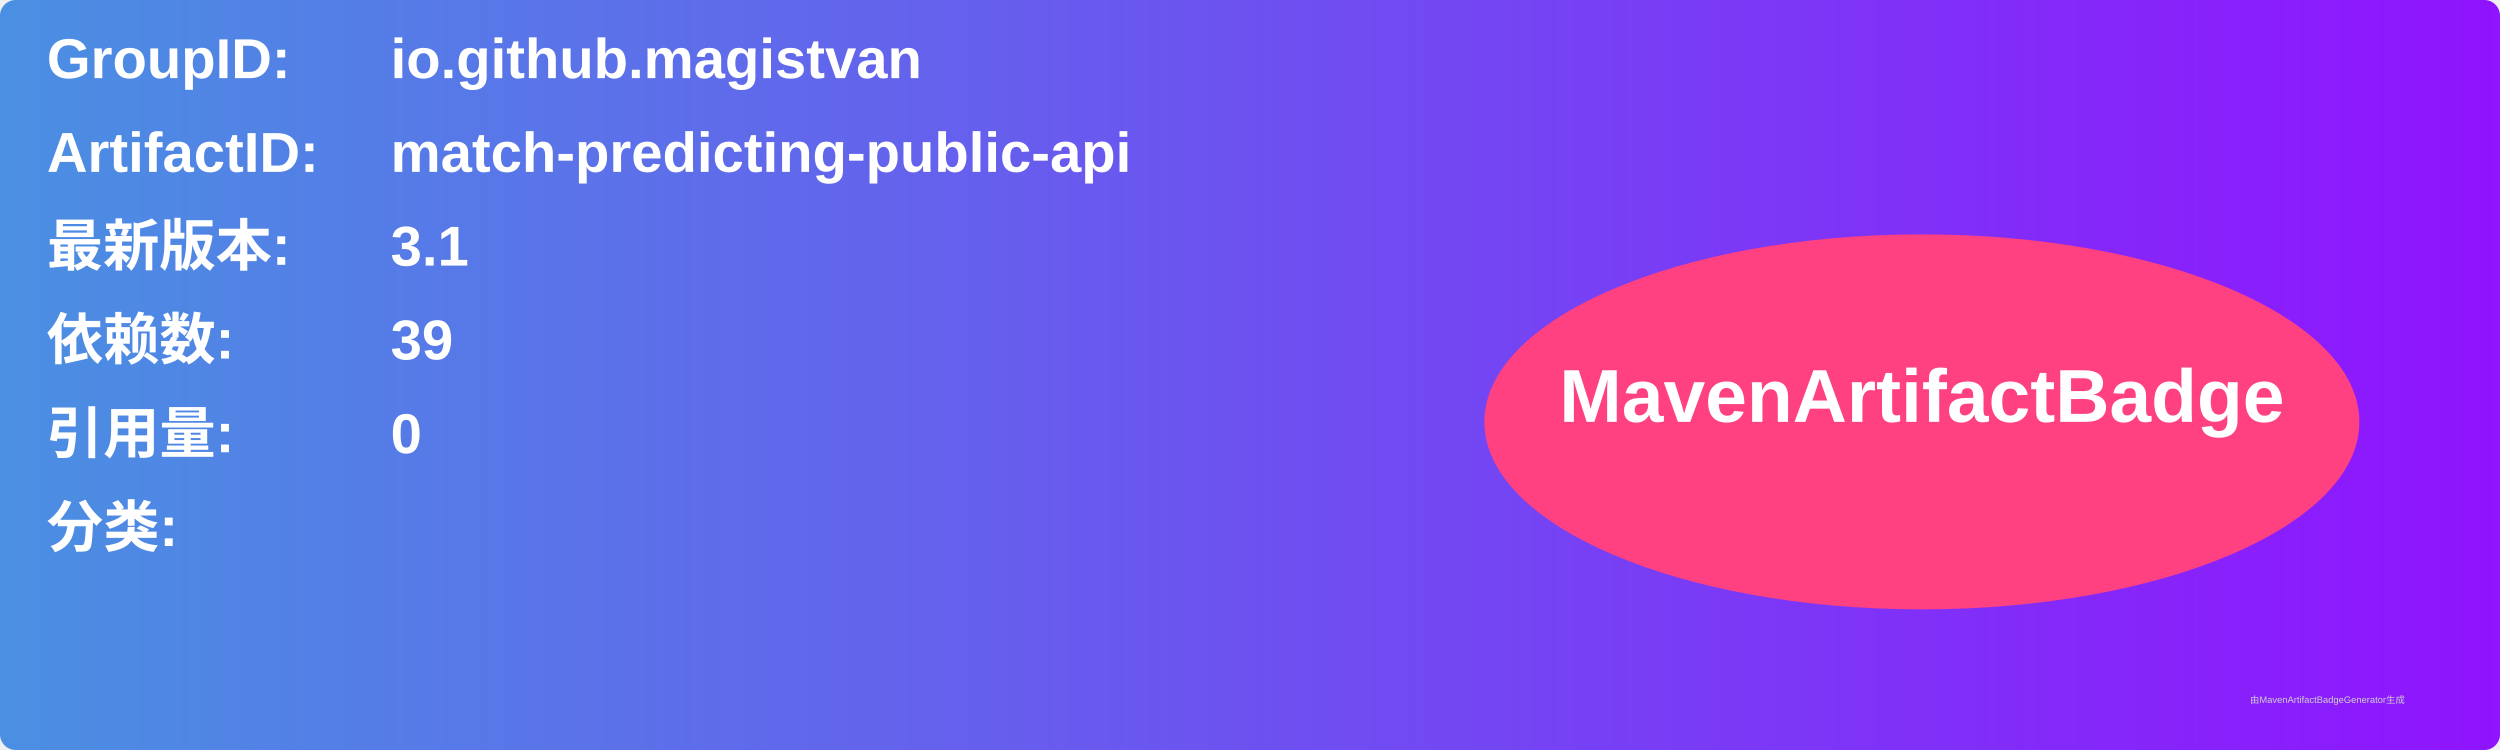
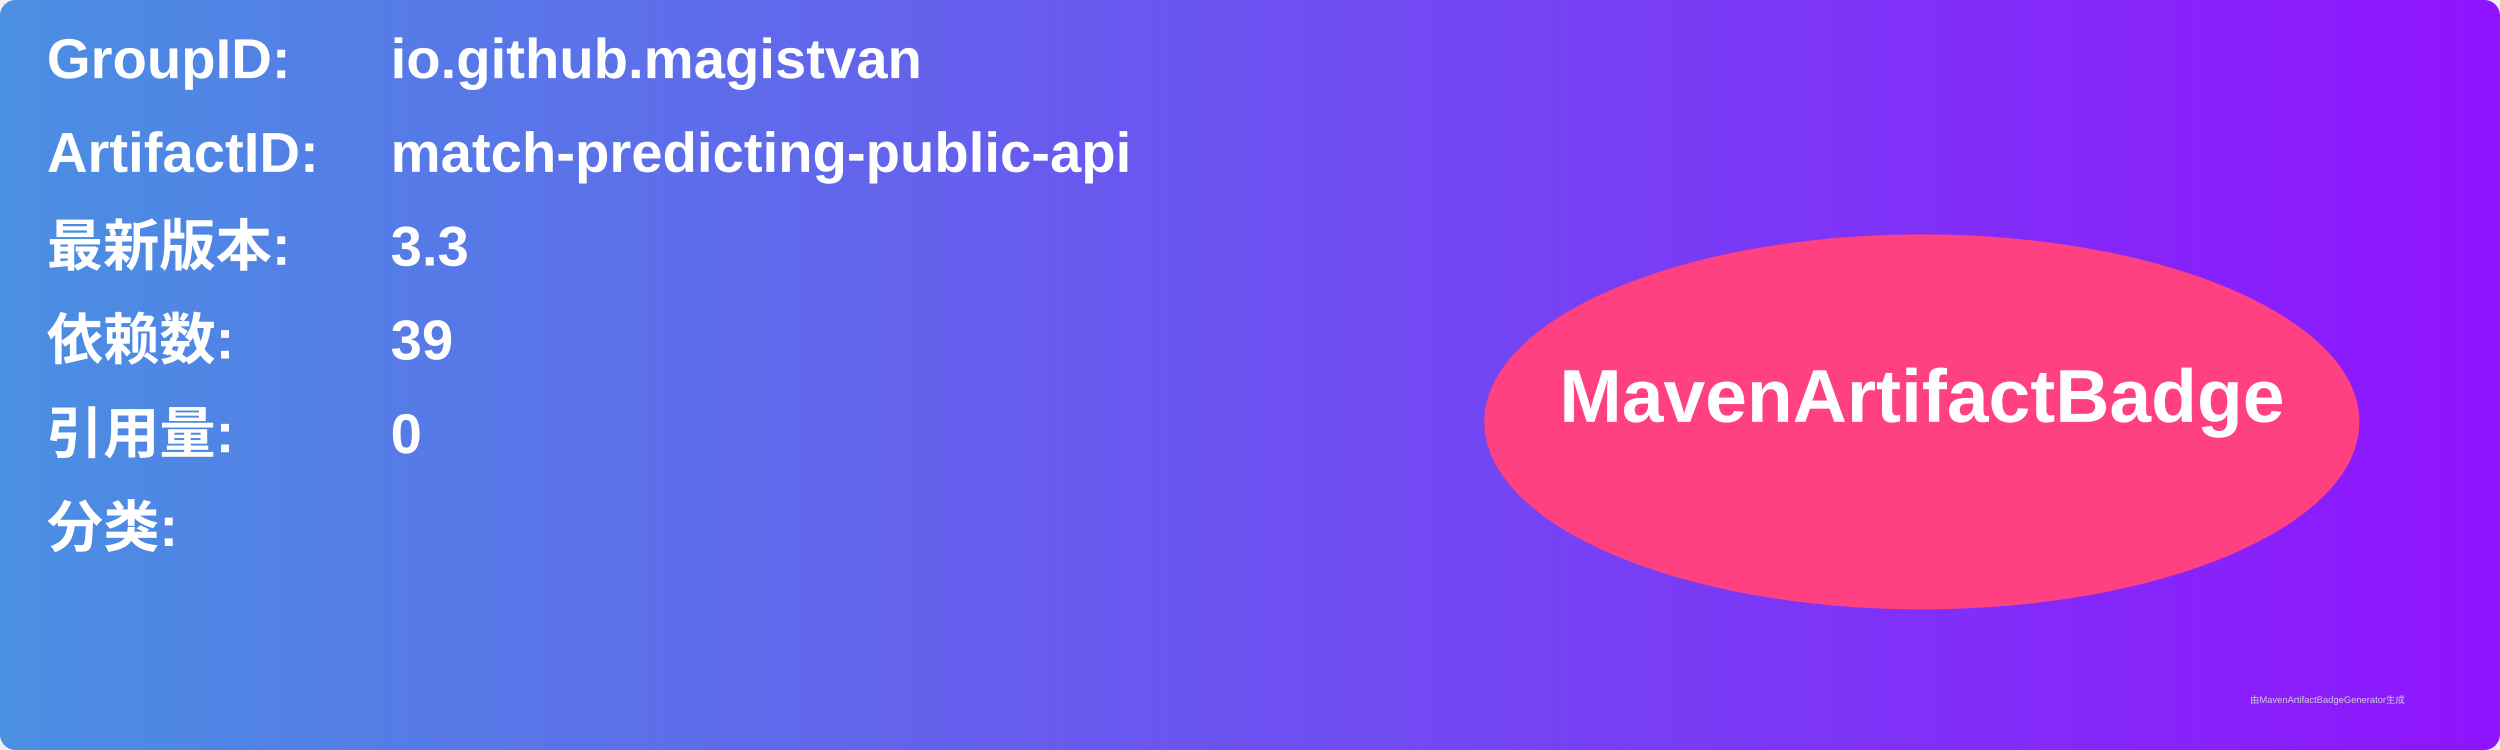
<svg xmlns="http://www.w3.org/2000/svg" width="800" height="240" viewBox="0 0 800 240">
  <linearGradient id="grad" x1="0%" y1="0%" x2="100%" y2="0%">
    <stop offset="0%" stop-color="#4a90e2" />
    <stop offset="100%" stop-color="#9013fe" />
  </linearGradient>
  <rect width="100%" height="100%" rx="5" ry="5" fill="url(#grad)" />
  <g transform="translate(15, 15)">
    <text x="0" y="10" font-family="Arial" font-size="18" fill="white" font-weight="bold" width="260">GroupID:</text>
    <text x="110" y="10" font-family="Arial" font-size="18" fill="white" font-weight="bold" width="460">io.github.magistvan</text>
    <text x="0" y="40" font-family="Arial" font-size="18" fill="white" font-weight="bold" width="260">ArtifactID:</text>
    <text x="110" y="40" font-family="Arial" font-size="18" fill="white" font-weight="bold" width="460">match-predicting-public-api</text>
    <text x="0" y="70" font-family="Arial" font-size="18" fill="white" font-weight="bold">最新版本:</text>
    <text x="110" y="70" font-family="Arial" font-size="18" fill="white" font-weight="bold">
-       <tspan font-weight="bold">3.1</tspan>
+       <tspan font-weight="bold">3.3</tspan>
    </text>
    <text x="0" y="100" font-family="Arial" font-size="18" fill="white" font-weight="bold">依赖数: </text>
    <text x="110" y="100" font-family="Arial" font-size="18" fill="white">
      <tspan font-weight="bold">39</tspan>
    </text>
    <text x="0" y="130" font-family="Arial" font-size="18" fill="white" font-weight="bold">引用量: </text>
    <text x="110" y="130" font-family="Arial" font-size="18" fill="white">
      <tspan font-weight="bold">0</tspan>
    </text>
    <text x="0" y="160" font-family="Arial" font-size="18" fill="white" font-weight="bold">分类:</text>
    <text x="10" y="190" font-family="Arial" font-size="10" fill="white">
      <tspan font-weight="bold" />
    </text>
    <ellipse cx="600" cy="120" rx="140" ry="60" fill="#ff4081" />
    <text x="600" y="120" text-anchor="middle" font-family="Arial" font-size="24" fill="white" font-weight="bold">MavenArtifactBadge</text>
  </g>
  <text x="720" y="225" font-family="Arial" font-size="3" fill="#d0d0d0">由MavenArtifactBadgeGenerator生成</text>
</svg>
